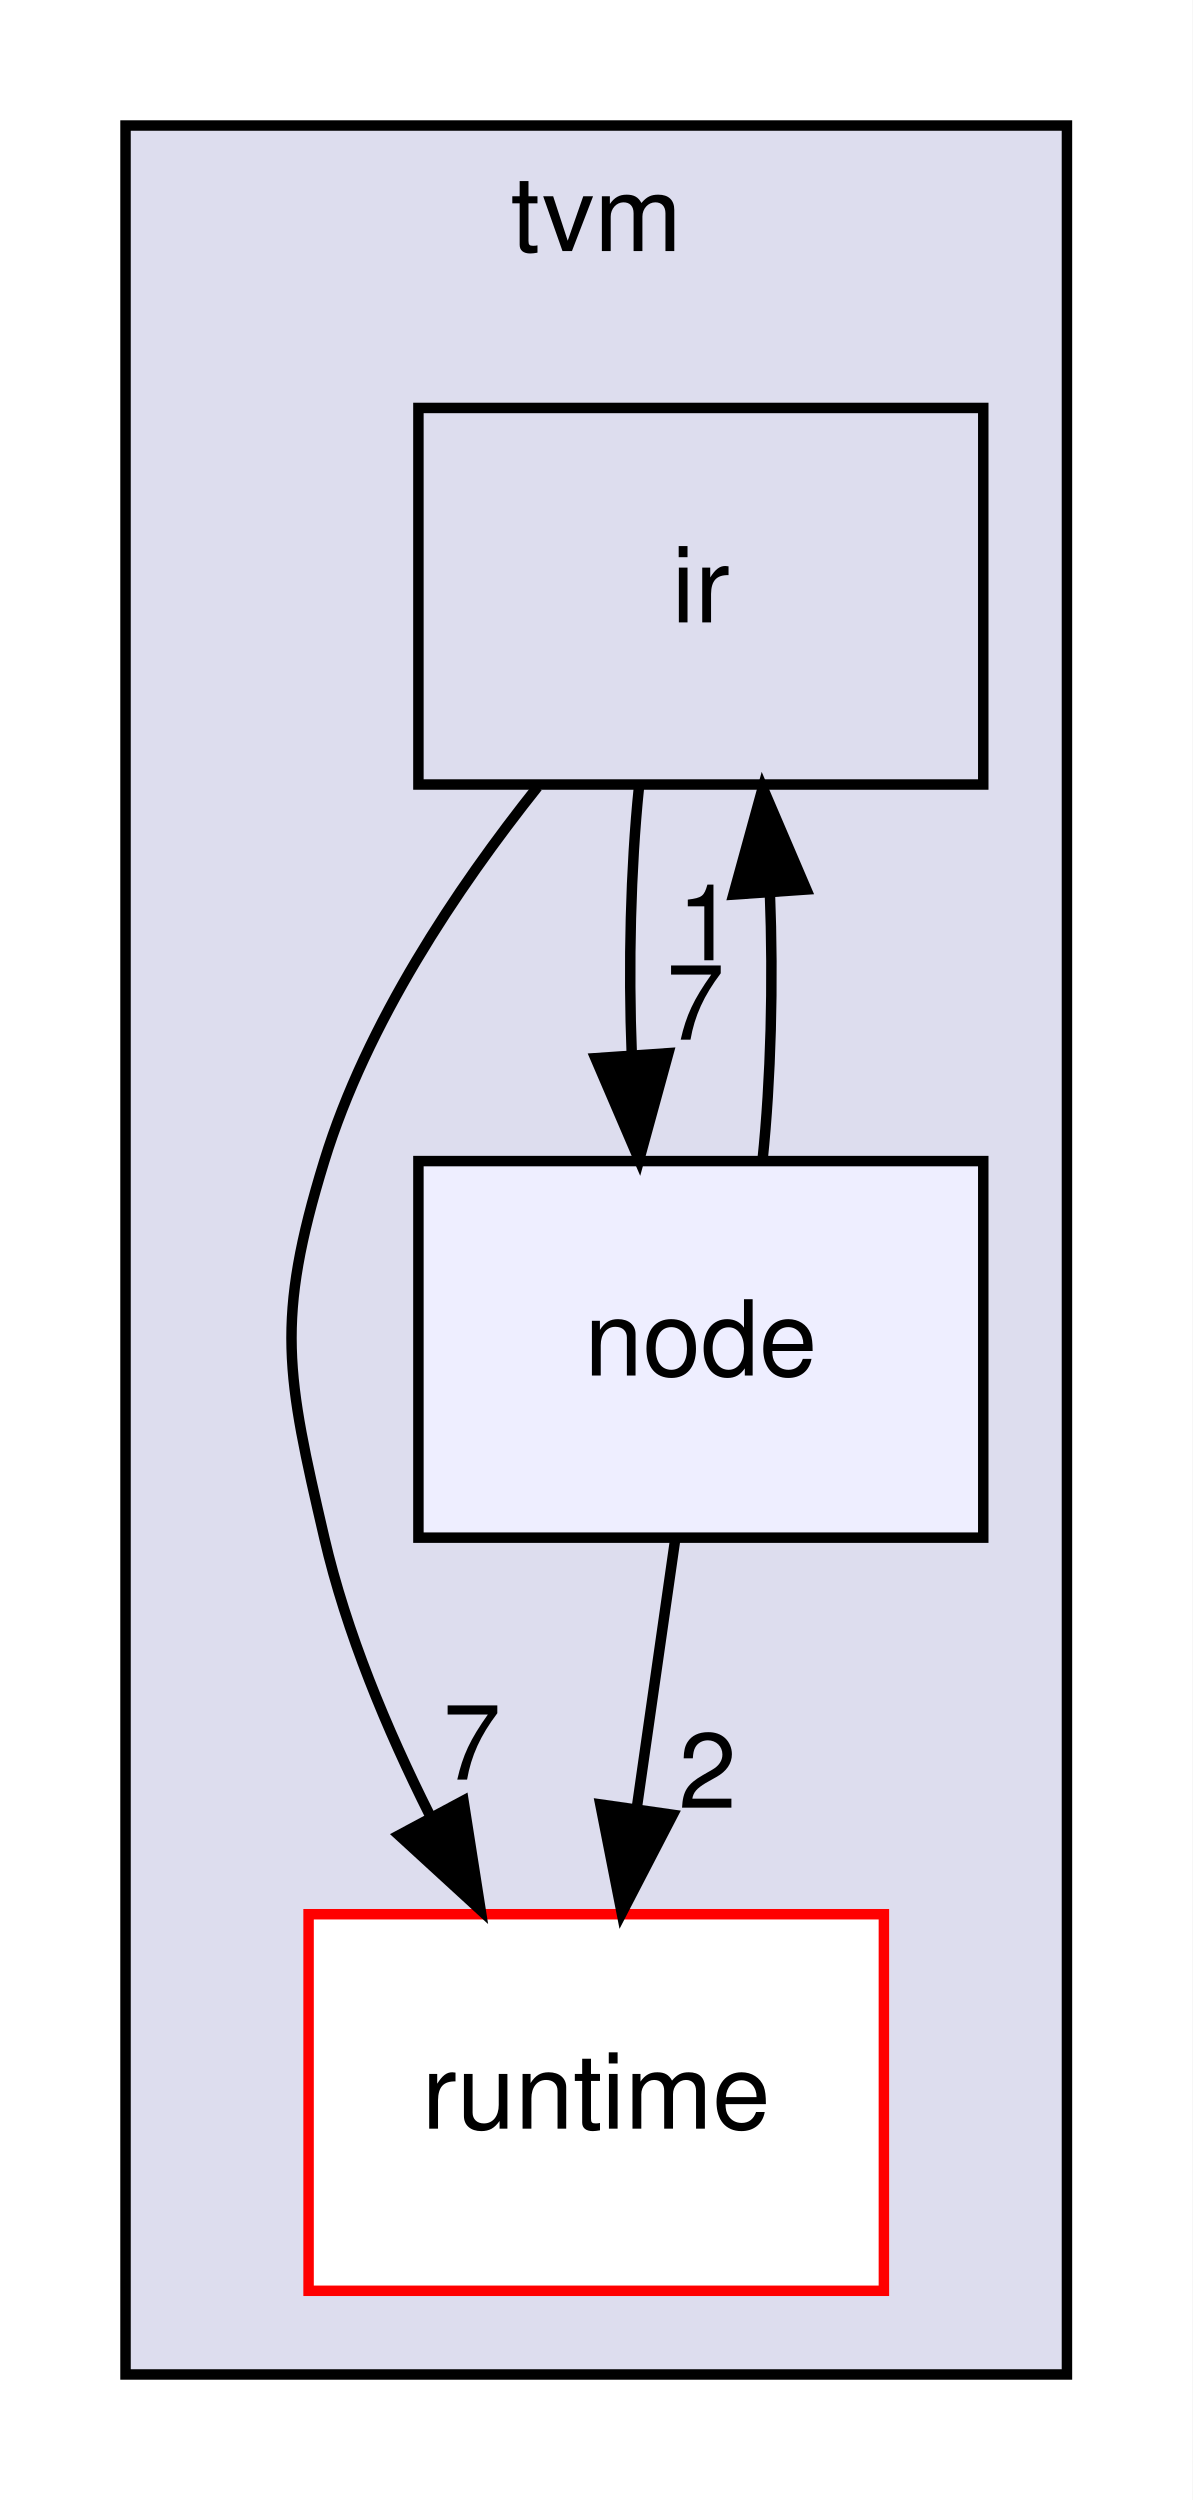
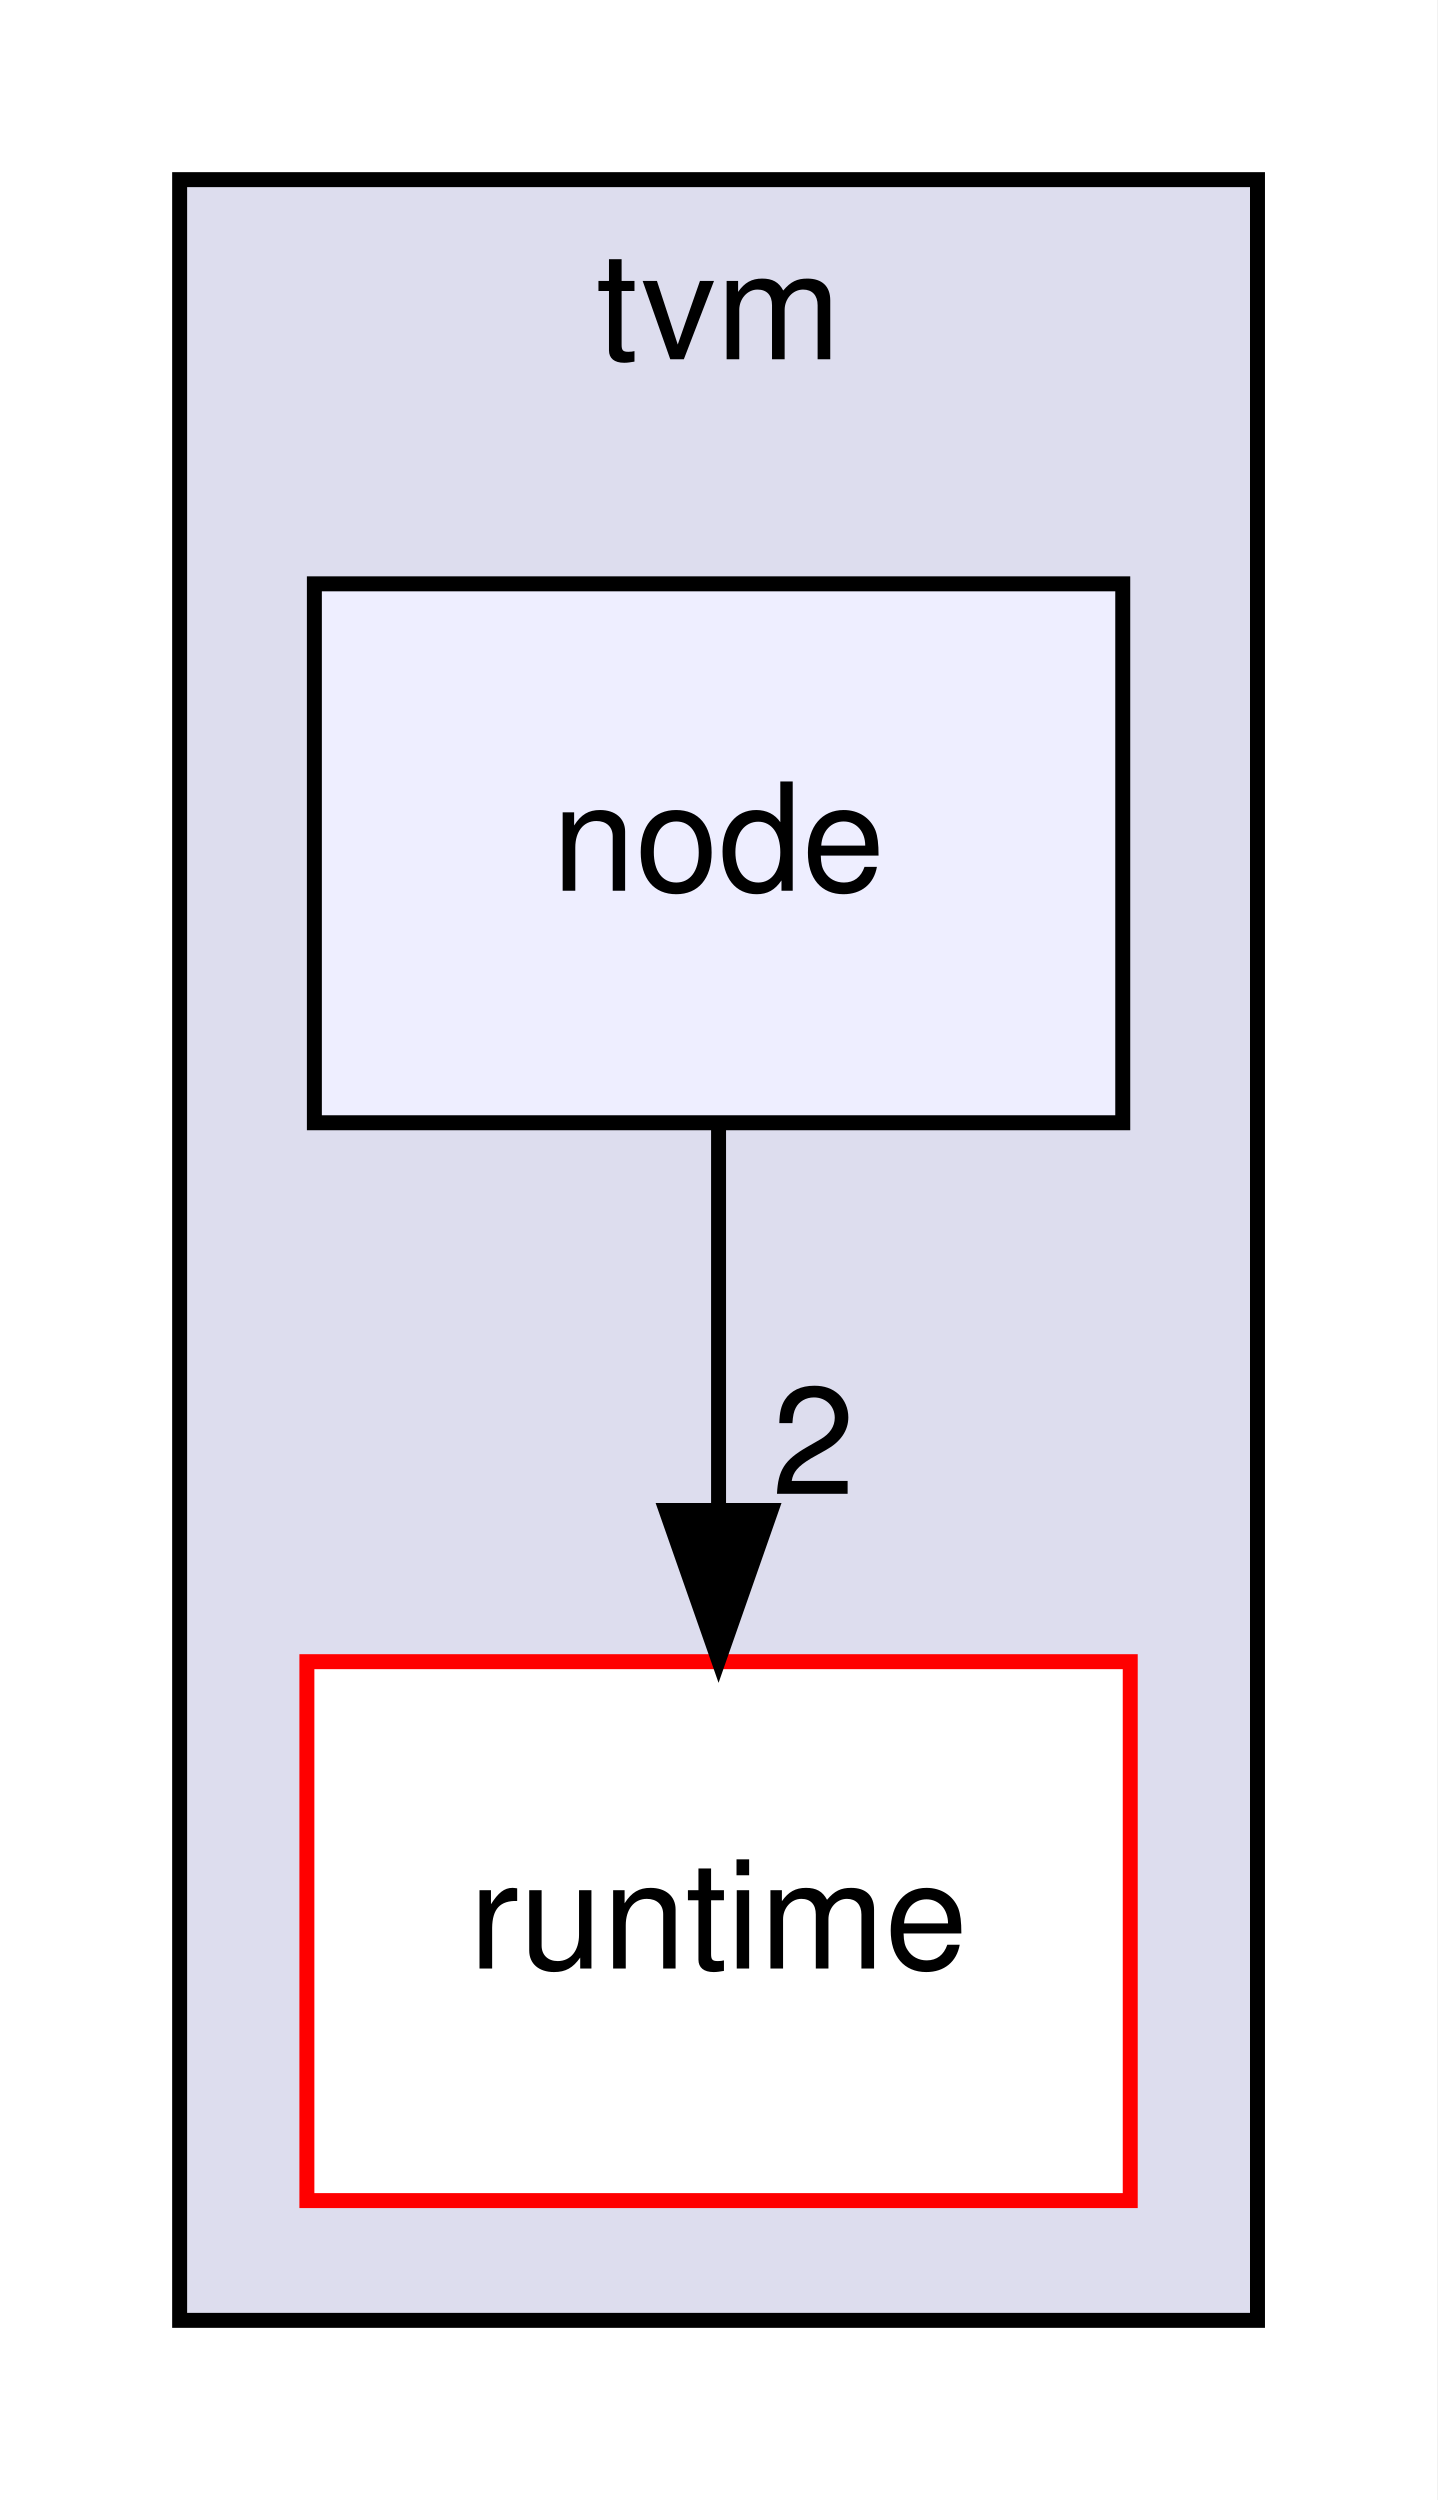
- <svg xmlns="http://www.w3.org/2000/svg" xmlns:xlink="http://www.w3.org/1999/xlink" width="114pt" height="239pt" viewBox="0.00 0.00 114.00 239.00">
-   <g id="graph0" class="graph" transform="scale(1 1) rotate(0) translate(4 235)">
-     <polygon fill="white" stroke="transparent" points="-4,4 -4,-235 110,-235 110,4 -4,4" />
+ <svg xmlns="http://www.w3.org/2000/svg" xmlns:xlink="http://www.w3.org/1999/xlink" width="96pt" height="167pt" viewBox="0.00 0.00 96.00 167.00">
+   <g id="graph0" class="graph" transform="scale(1 1) rotate(0) translate(4 163)">
+     <polygon fill="white" stroke="transparent" points="-4,4 -4,-163 92,-163 92,4 -4,4" />
    <g id="clust1" class="cluster">
      <g id="a_clust1">
        <a xlink:href="dir_b4c7d8e826c599ba55146c099a14beb5.html" target="_top" xlink:title="tvm">
-           <polygon fill="#ddddee" stroke="black" points="8,-8 8,-223 98,-223 98,-8 8,-8" />
-           <text text-anchor="middle" x="53" y="-211" font-family="Helvetica,sans-Serif" font-size="10.00">tvm</text>
+           <polygon fill="#ddddee" stroke="black" points="8,-8 8,-151 80,-151 80,-8 8,-8" />
+           <text text-anchor="middle" x="44" y="-139" font-family="Helvetica,sans-Serif" font-size="10.00">tvm</text>
        </a>
      </g>
    </g>
    <g id="node1" class="node">
      <g id="a_node1">
        <a xlink:href="dir_404558507ed35459f0d7a6d81d8c508d.html" target="_top" xlink:title="runtime">
-           <polygon fill="white" stroke="red" points="80.5,-52 25.5,-52 25.5,-16 80.5,-16 80.5,-52" />
-           <text text-anchor="middle" x="53" y="-31.5" font-family="Helvetica,sans-Serif" font-size="10.00">runtime</text>
+           <polygon fill="white" stroke="red" points="71.5,-52 16.5,-52 16.5,-16 71.5,-16 71.5,-52" />
+           <text text-anchor="middle" x="44" y="-31.5" font-family="Helvetica,sans-Serif" font-size="10.00">runtime</text>
        </a>
      </g>
    </g>
    <g id="node2" class="node">
      <g id="a_node2">
-         <a xlink:href="dir_dc867ff9a37cad1764f1670dc7eba6c1.html" target="_top" xlink:title="ir">
-           <polygon fill="none" stroke="black" points="90,-196 36,-196 36,-160 90,-160 90,-196" />
-           <text text-anchor="middle" x="63" y="-175.5" font-family="Helvetica,sans-Serif" font-size="10.00">ir</text>
-         </a>
-       </g>
-     </g>
-     <g id="edge3" class="edge">
-       <path fill="none" stroke="black" d="M47.39,-159.77C39.63,-150.03 31.05,-137.18 27,-124 22.3,-108.71 23.38,-103.59 27,-88 29.1,-78.96 32.97,-69.68 37.09,-61.47" />
-       <polygon fill="black" stroke="black" points="40.31,-62.86 41.95,-52.39 34.14,-59.55 40.31,-62.86" />
-       <g id="a_edge3-headlabel">
-         <a xlink:href="dir_000003_000008.html" target="_top" xlink:title="7">
-           <text text-anchor="middle" x="41.12" y="-64.87" font-family="Helvetica,sans-Serif" font-size="10.00">7</text>
-         </a>
-       </g>
-     </g>
-     <g id="node3" class="node">
-       <g id="a_node3">
        <a xlink:href="dir_6cd4295f6ad5aa17e5b568d0e5b190e5.html" target="_top" xlink:title="node">
-           <polygon fill="#eeeeff" stroke="black" points="90,-124 36,-124 36,-88 90,-88 90,-124" />
-           <text text-anchor="middle" x="63" y="-103.5" font-family="Helvetica,sans-Serif" font-size="10.00">node</text>
-         </a>
-       </g>
-     </g>
-     <g id="edge4" class="edge">
-       <path fill="none" stroke="black" d="M57.08,-159.7C56.29,-151.98 56.06,-142.71 56.4,-134.11" />
-       <polygon fill="black" stroke="black" points="59.9,-134.32 57.1,-124.1 52.92,-133.84 59.9,-134.32" />
-       <g id="a_edge4-headlabel">
-         <a xlink:href="dir_000003_000010.html" target="_top" xlink:title="7">
-           <text text-anchor="middle" x="62.48" y="-135.61" font-family="Helvetica,sans-Serif" font-size="10.00">7</text>
+           <polygon fill="#eeeeff" stroke="black" points="71,-124 17,-124 17,-88 71,-88 71,-124" />
+           <text text-anchor="middle" x="44" y="-103.5" font-family="Helvetica,sans-Serif" font-size="10.00">node</text>
        </a>
      </g>
    </g>
    <g id="edge1" class="edge">
-       <path fill="none" stroke="black" d="M60.53,-87.7C59.43,-79.98 58.1,-70.71 56.87,-62.11" />
-       <polygon fill="black" stroke="black" points="60.32,-61.51 55.44,-52.1 53.39,-62.5 60.32,-61.51" />
+       <path fill="none" stroke="black" d="M44,-87.7C44,-79.98 44,-70.71 44,-62.11" />
+       <polygon fill="black" stroke="black" points="47.5,-62.1 44,-52.1 40.5,-62.1 47.5,-62.1" />
      <g id="a_edge1-headlabel">
-         <a xlink:href="dir_000010_000008.html" target="_top" xlink:title="2">
-           <text text-anchor="middle" x="63.64" y="-62.17" font-family="Helvetica,sans-Serif" font-size="10.00">2</text>
-         </a>
-       </g>
-     </g>
-     <g id="edge2" class="edge">
-       <path fill="none" stroke="black" d="M68.9,-124.1C69.7,-131.79 69.94,-141.05 69.6,-149.67" />
-       <polygon fill="black" stroke="black" points="66.11,-149.48 68.92,-159.7 73.09,-149.96 66.11,-149.48" />
-       <g id="a_edge2-headlabel">
-         <a xlink:href="dir_000010_000003.html" target="_top" xlink:title="1">
-           <text text-anchor="middle" x="63.52" y="-143.2" font-family="Helvetica,sans-Serif" font-size="10.00">1</text>
+         <a xlink:href="dir_000015_000008.html" target="_top" xlink:title="2">
+           <text text-anchor="middle" x="50.34" y="-63.2" font-family="Helvetica,sans-Serif" font-size="10.00">2</text>
        </a>
      </g>
    </g>
  </g>
</svg>
